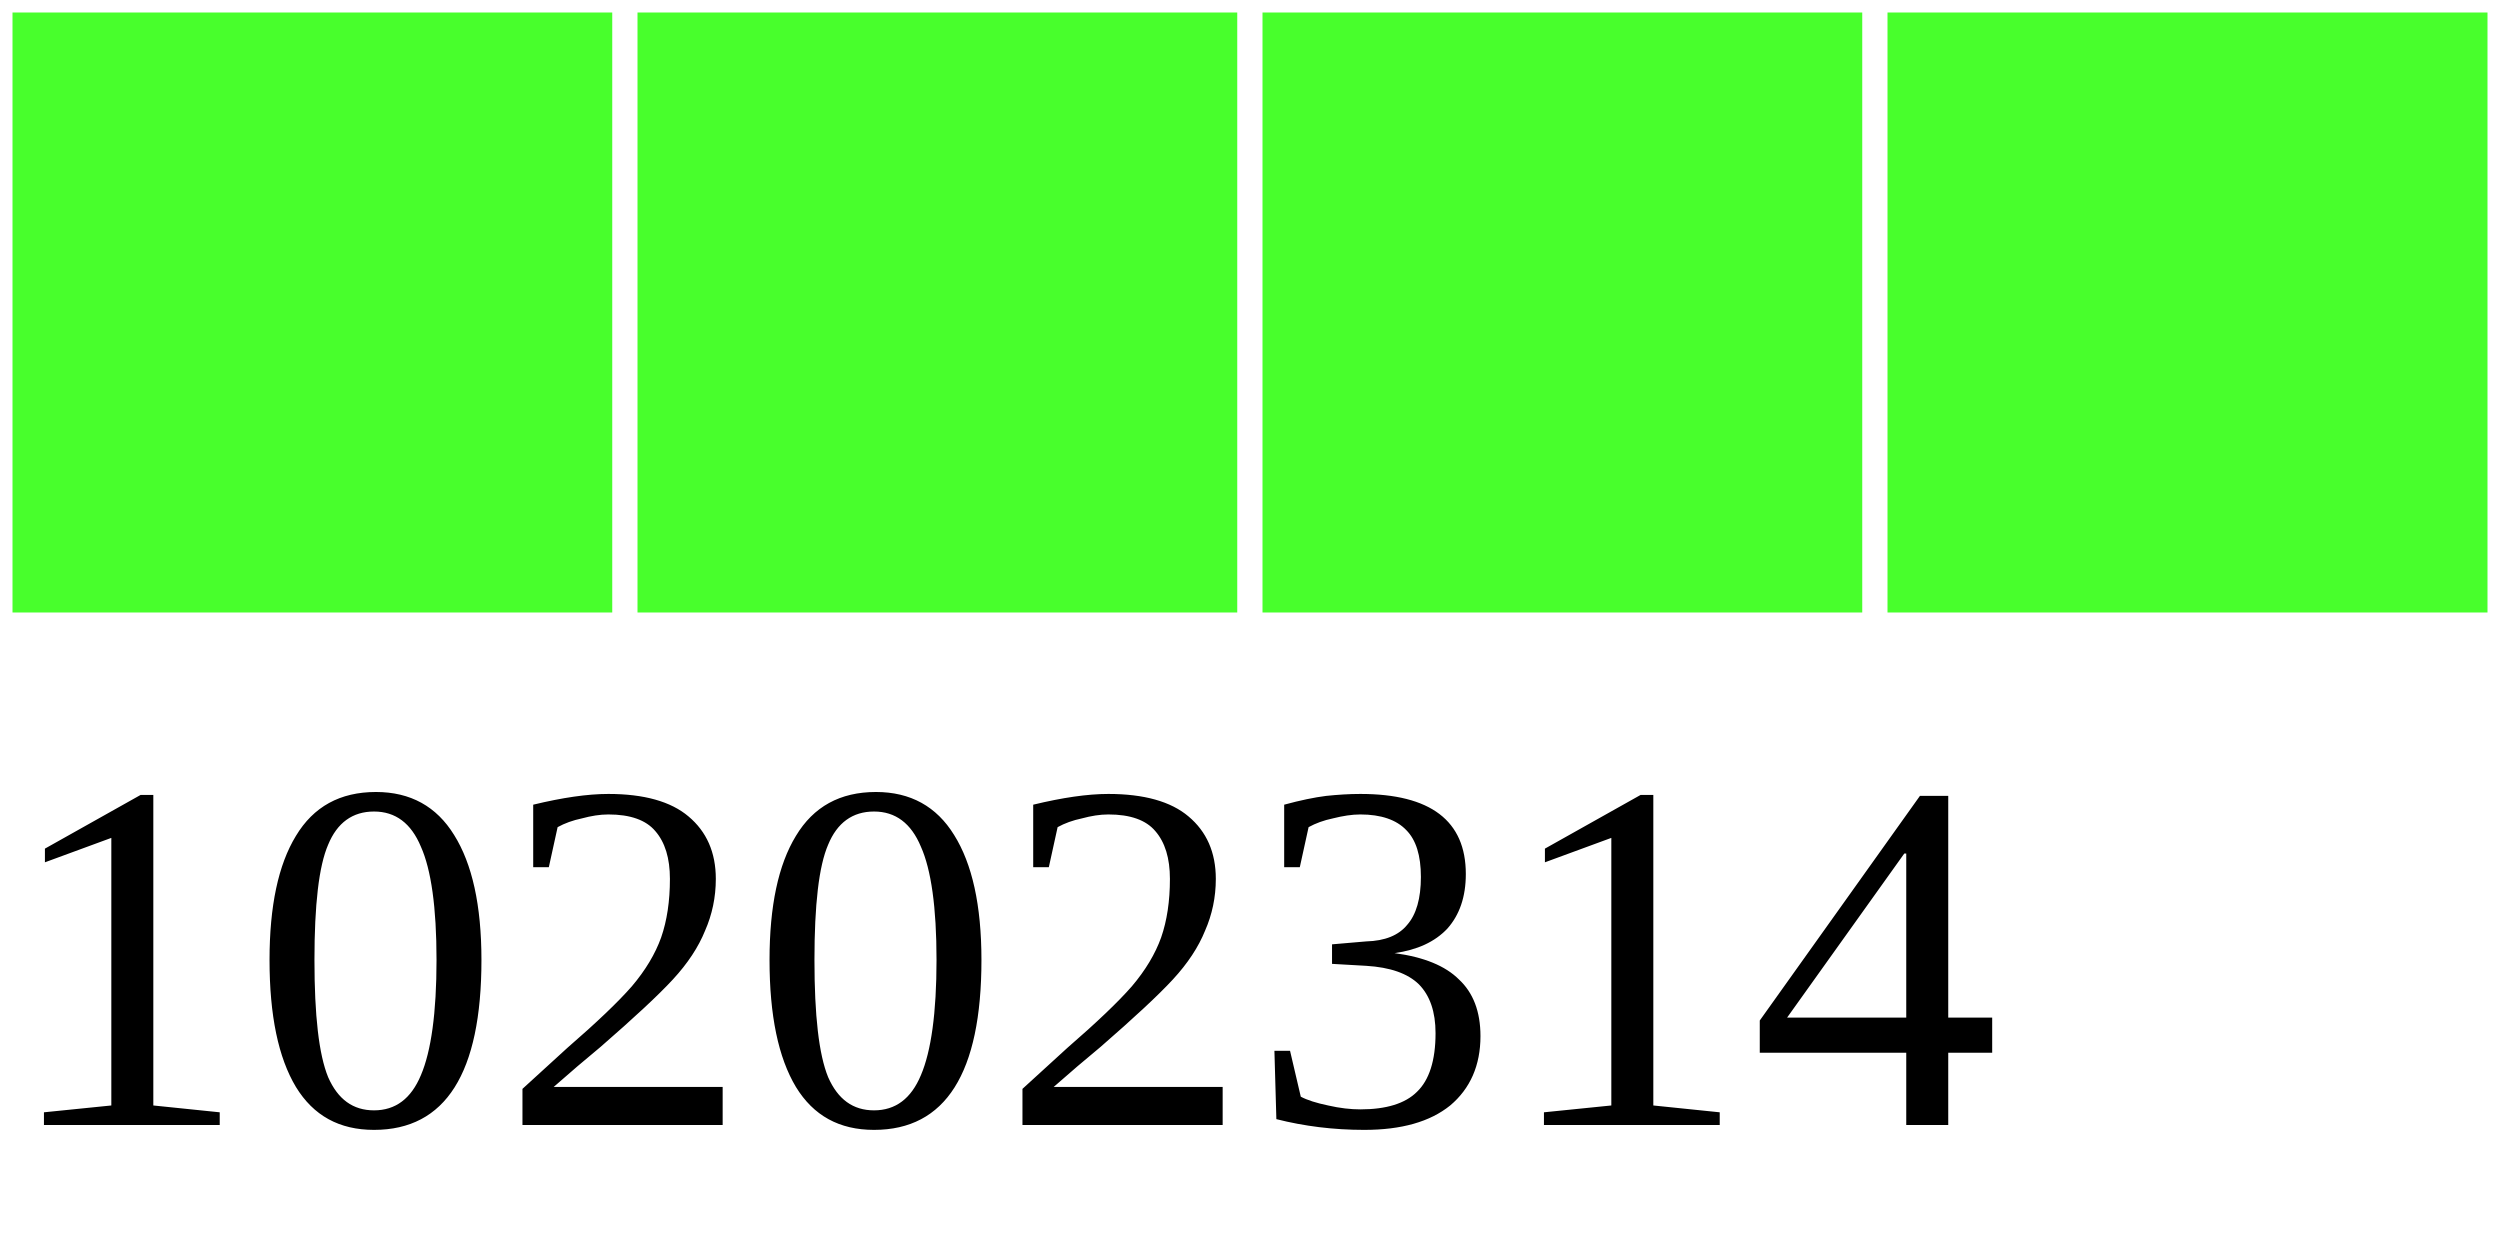
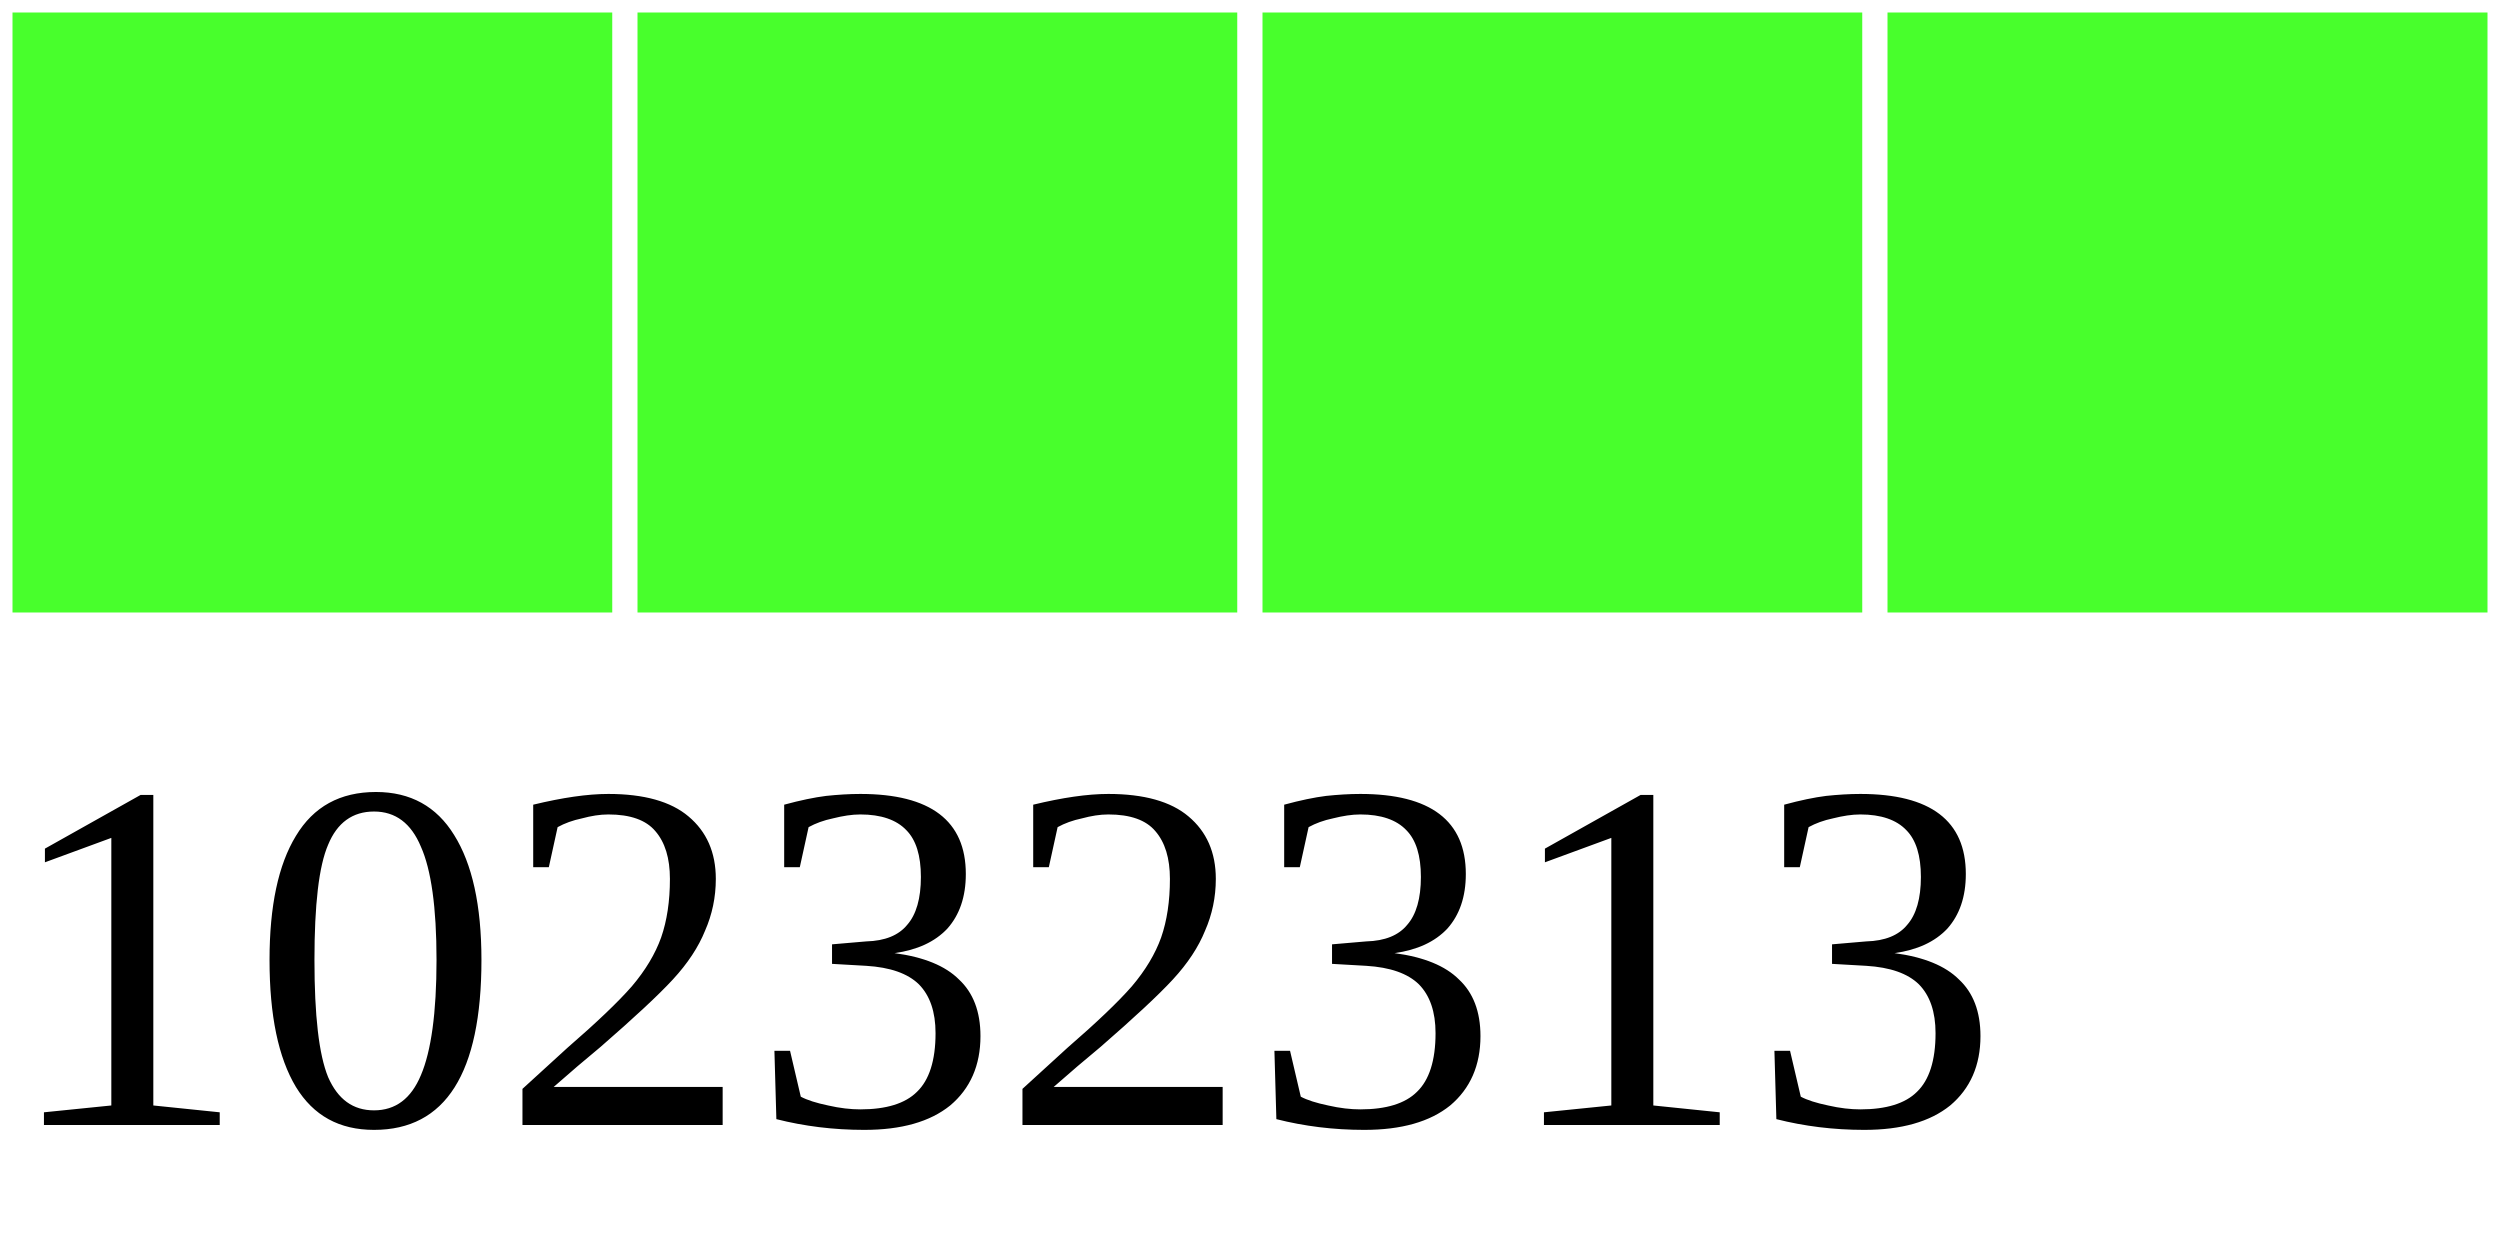
<svg xmlns="http://www.w3.org/2000/svg" width="40" height="20">
  <g>
    <rect width="10" height="10" style="fill:#48FF2C;stroke-width:0.4;stroke:rgb(255,255,255)" x="0" />
    <rect width="10" height="10" style="fill:#48FF2C;stroke-width:0.4;stroke:rgb(255,255,255)" x="10" />
    <rect width="10" height="10" style="fill:#48FF2C;stroke-width:0.4;stroke:rgb(255,255,255)" x="20" />
    <rect width="10" height="10" style="fill:#48FF2C;stroke-width:0.4;stroke:rgb(255,255,255)" x="30" />
-     <text x="0" y="18" fill="black" font-size="8">10202314</text>
+     <text x="0" y="18" fill="black" font-size="8">10232313</text>
  </g>
</svg>
